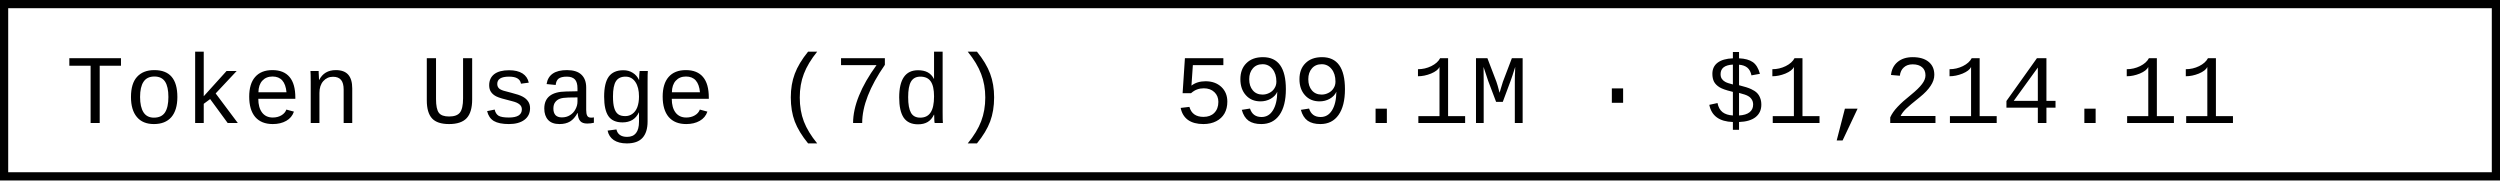
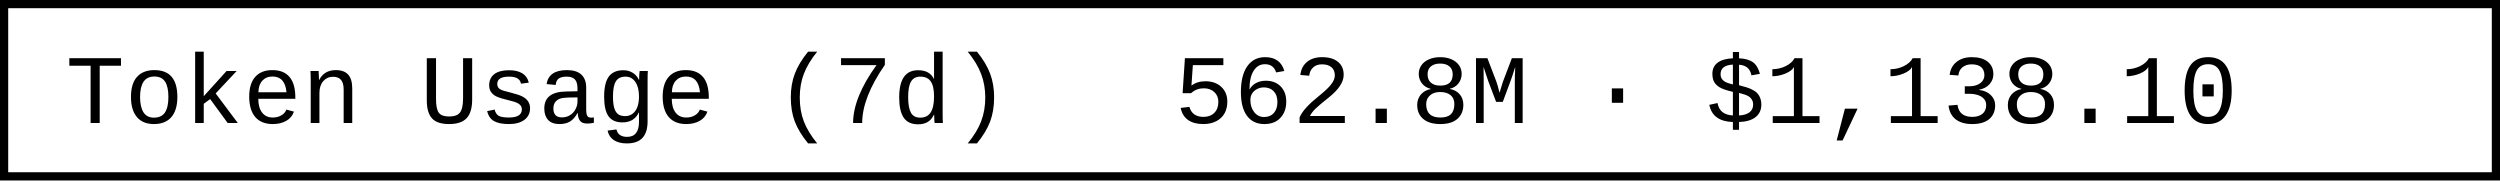
- <svg xmlns="http://www.w3.org/2000/svg" width="304.8" height="22" role="img" aria-label="Token Usage (7d): 599.1M · $1,214.11">
+ <svg xmlns="http://www.w3.org/2000/svg" width="304.8" height="22" role="img" aria-label="Token Usage (7d): 562.8M · $1,138.10">
  <rect x="0.5" y="0.5" width="303.8" height="21" fill="#fff" stroke="#000" stroke-width="1" />
  <g font-family="'Consolas','Monaco','Courier New',monospace" font-size="12" fill="#000">
    <text x="8" y="15">Token Usage (7d)</text>
-     <text x="143.2" y="15">599.1M · $1,214.11</text>
+     <text x="143.2" y="15">562.8M · $1,138.10</text>
  </g>
</svg>
